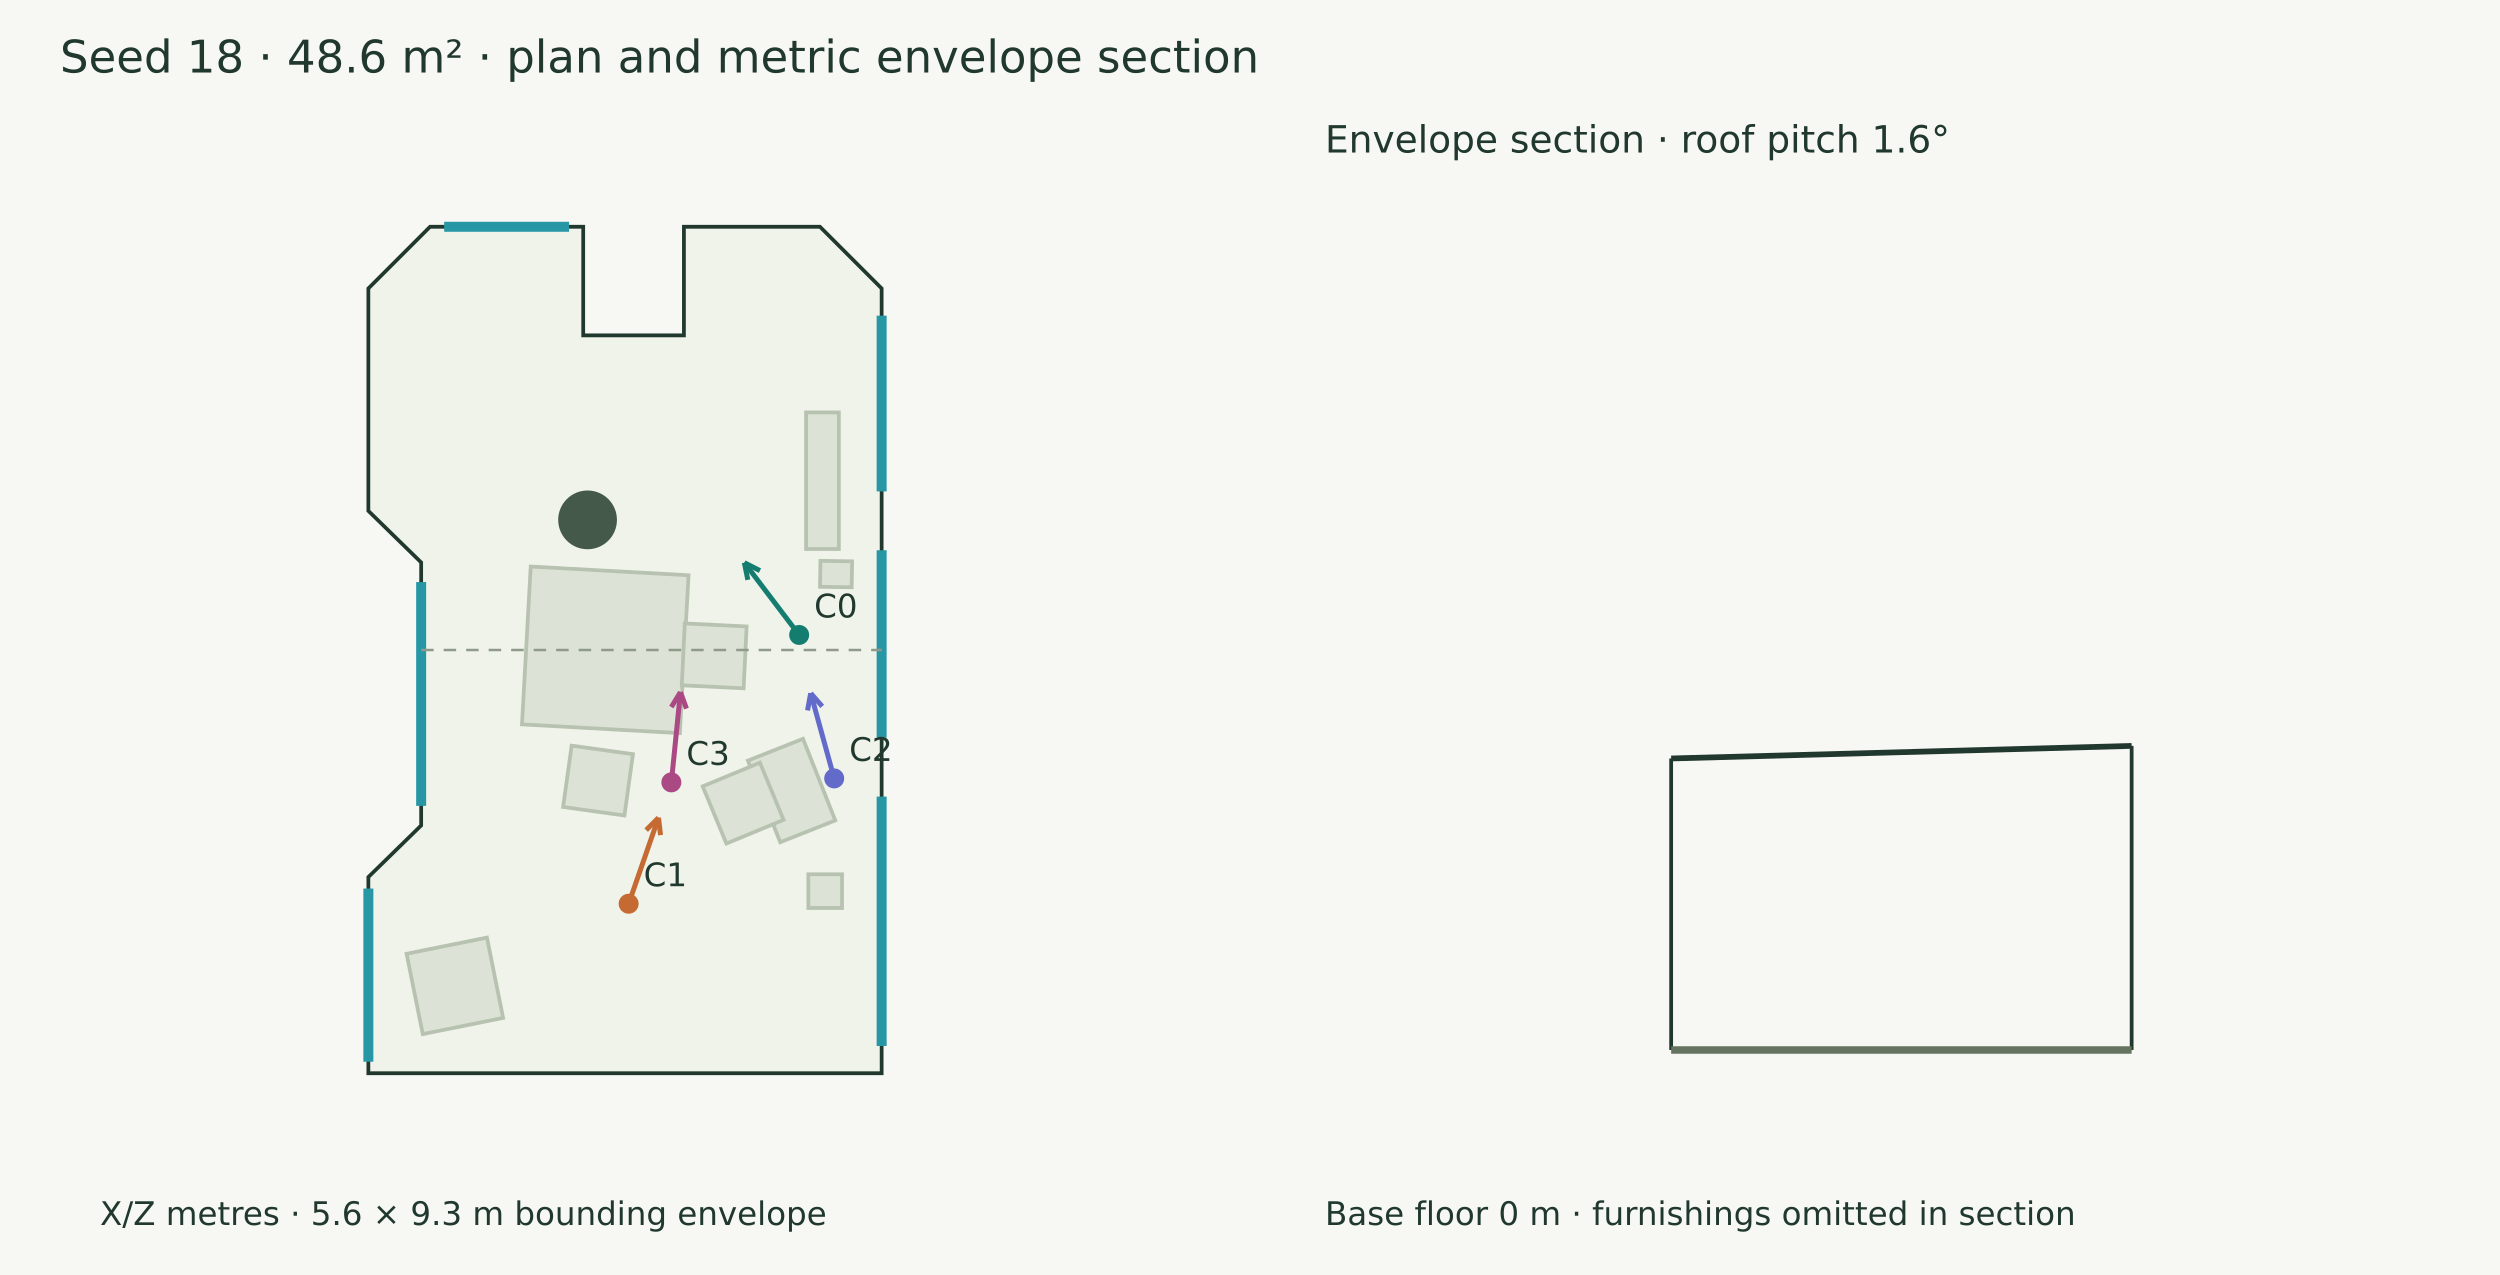
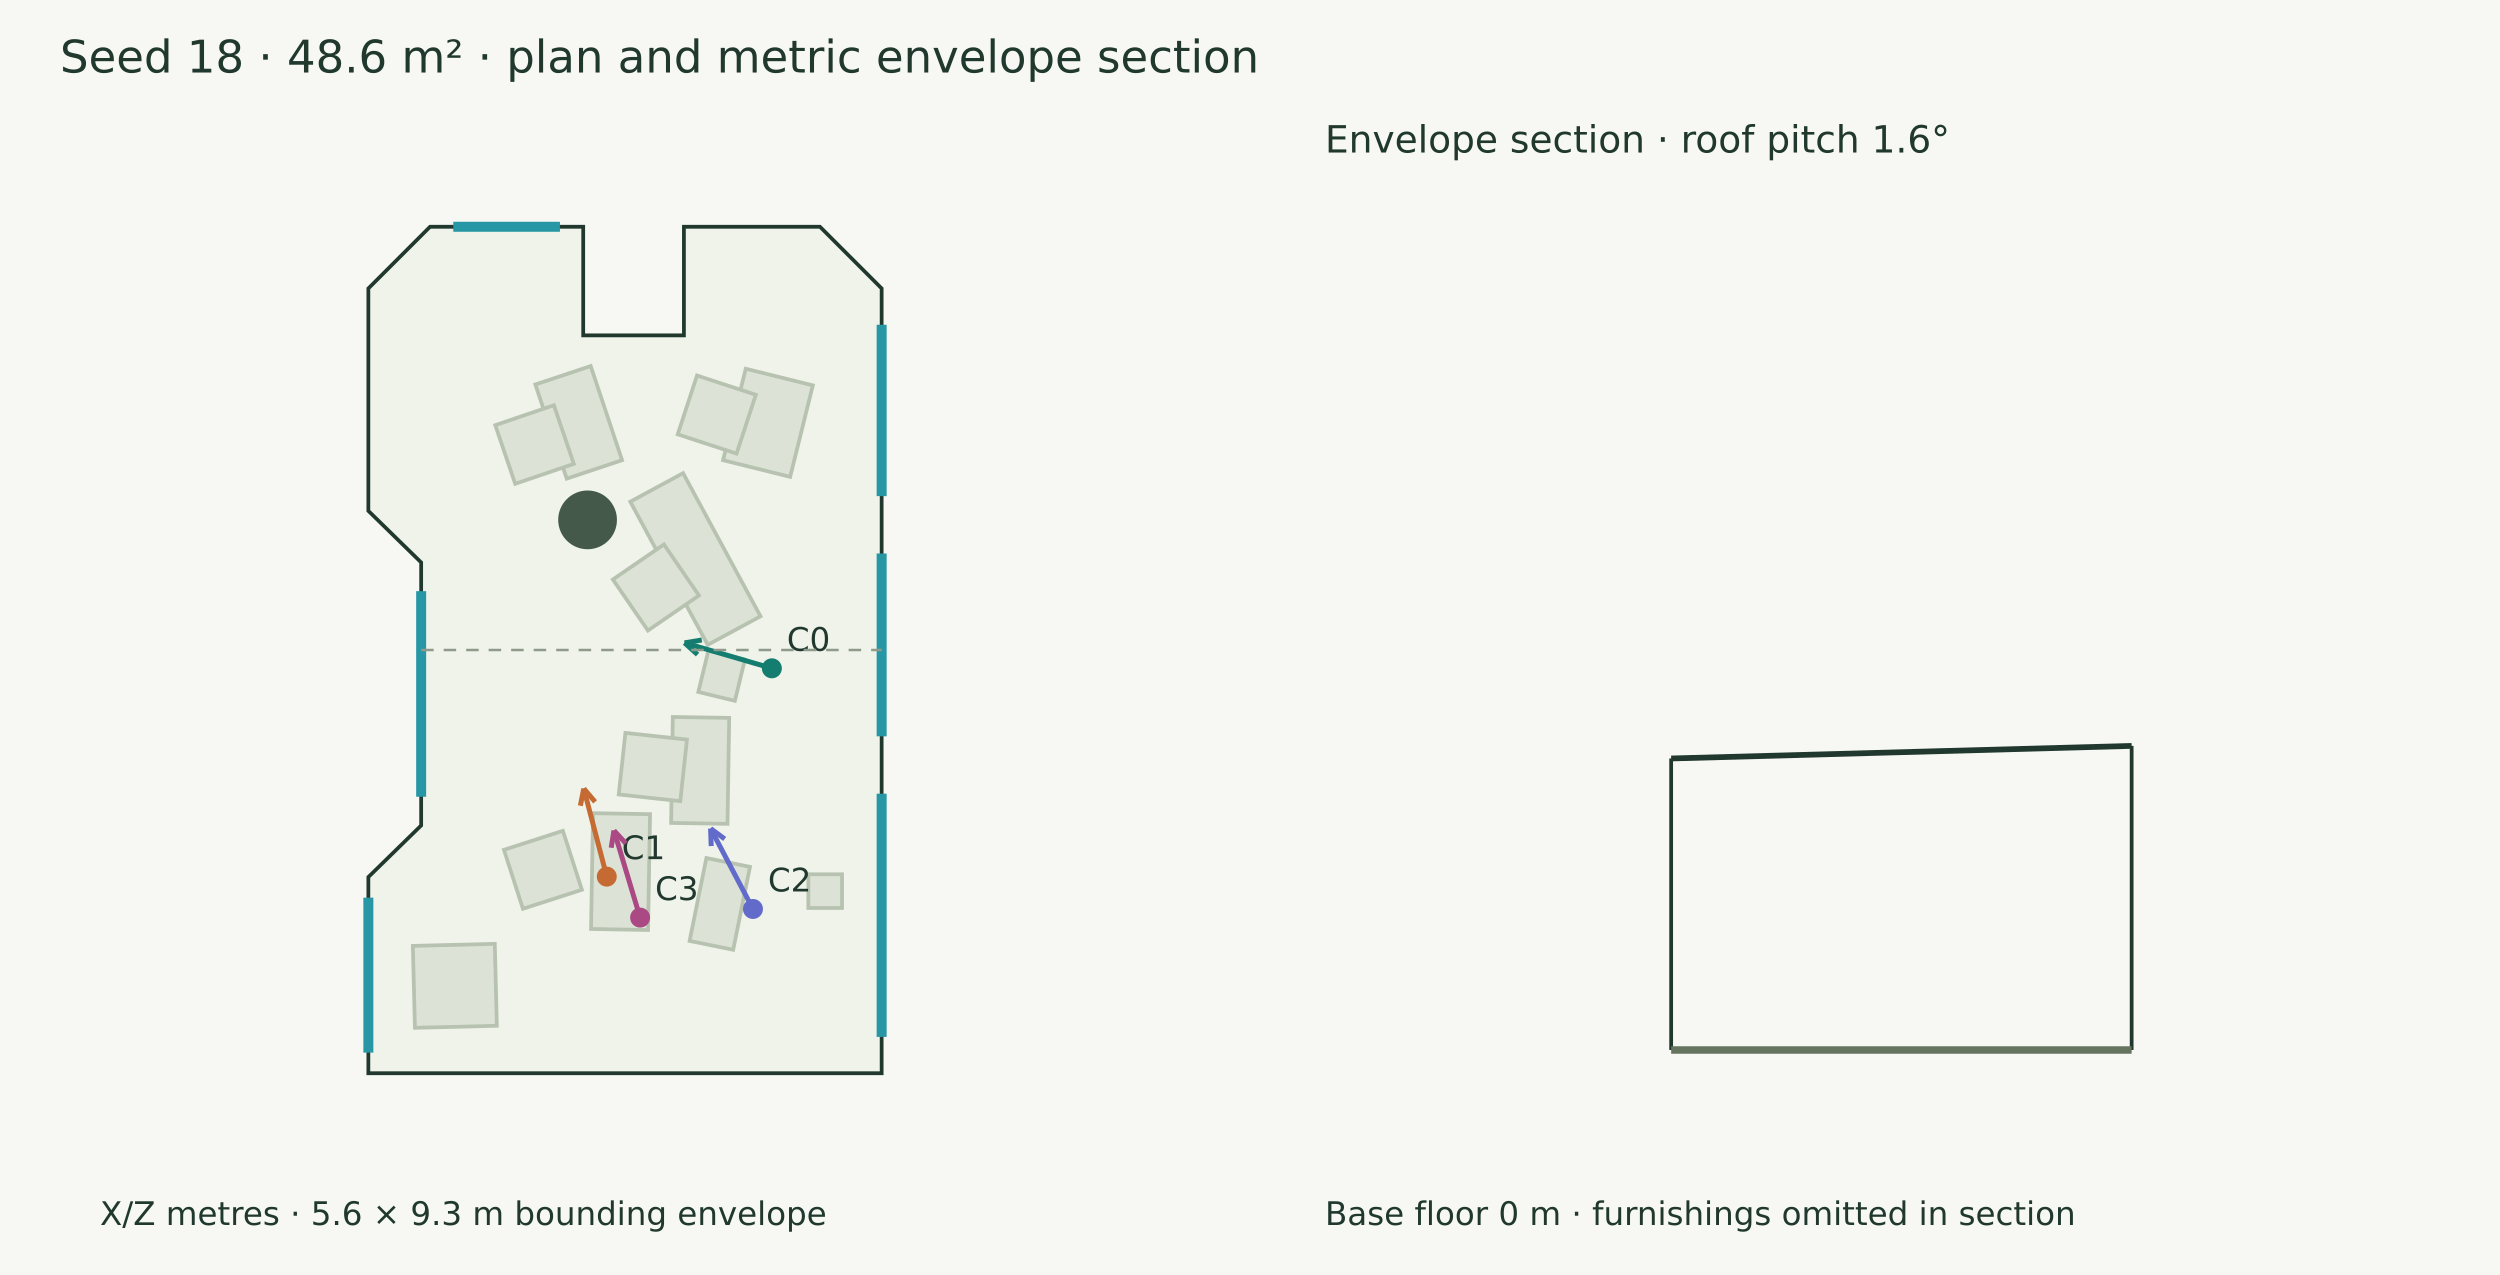
<svg xmlns="http://www.w3.org/2000/svg" width="1000" height="510" viewBox="0 0 1000 510">
  <rect width="100%" height="100%" fill="#f7f8f3" />
  <g font-family="DejaVu Sans" fill="#20382e">
    <text x="24.000" y="29.000" font-size="18">Seed 18 · 48.6 m² · plan and metric envelope section</text>
    <polygon points="172.011,90.709 233.285,90.709 233.285,134.149 273.565,134.149 273.565,90.709 327.989,90.709 352.658,115.378 352.658,429.291 147.342,429.291 147.342,350.818 168.463,330.184 168.463,224.982 147.342,204.348 147.342,115.378" fill="#eff3e9" stroke="#20382e" stroke-width="1.5" />
-     <polygon points="275.423,230.115 271.929,293.250 208.794,289.756 212.288,226.621" fill="#dce3d6" stroke="#b7c2b0" stroke-width="1.5" />
-     <polygon points="228.654,298.261 253.183,301.670 249.774,326.199 225.245,322.790" fill="#dce3d6" stroke="#b7c2b0" stroke-width="1.5" />
-     <polygon points="272.711,274.112 273.917,249.377 298.653,250.582 297.447,275.318" fill="#dce3d6" stroke="#b7c2b0" stroke-width="1.5" />
-     <polygon points="321.199,295.525 334.113,328.161 312.085,336.877 299.171,304.241" fill="#dce3d6" stroke="#b7c2b0" stroke-width="1.5" />
-     <polygon points="303.964,305.060 313.434,327.942 290.552,337.413 281.081,314.530" fill="#dce3d6" stroke="#b7c2b0" stroke-width="1.5" />
-     <polygon points="328.012,234.713 328.177,224.326 340.834,224.526 340.670,234.913" fill="#dce3d6" stroke="#b7c2b0" stroke-width="1.5" />
-     <polygon points="335.541,164.970 335.541,219.598 322.431,219.598 322.431,164.970" fill="#dce3d6" stroke="#b7c2b0" stroke-width="1.5" />
-     <polygon points="162.640,381.496 194.772,375.029 201.239,407.162 169.107,413.628" fill="#dce3d6" stroke="#b7c2b0" stroke-width="1.5" />
+     <polygon points="273.232,189.255 304.199,246.512 283.084,257.932 252.117,200.675" fill="#dce3d6" stroke="#b7c2b0" stroke-width="1.5" />
+     <polygon points="265.569,217.775 279.582,238.193 259.164,252.207 245.151,231.788" fill="#dce3d6" stroke="#b7c2b0" stroke-width="1.5" />
+     <polygon points="291.668,287.153 290.996,329.526 268.453,329.168 269.125,286.795" fill="#dce3d6" stroke="#b7c2b0" stroke-width="1.5" />
+     <polygon points="274.788,295.840 272.113,320.459 247.493,317.784 250.168,293.165" fill="#dce3d6" stroke="#b7c2b0" stroke-width="1.5" />
+     <polygon points="260.015,325.672 259.210,371.988 236.420,371.592 237.225,325.276" fill="#dce3d6" stroke="#b7c2b0" stroke-width="1.5" />
+     <polygon points="225.148,332.329 232.747,355.898 209.177,363.498 201.578,339.928" fill="#dce3d6" stroke="#b7c2b0" stroke-width="1.5" />
+     <polygon points="325.130,154.154 316.056,190.740 289.228,184.086 298.302,147.501" fill="#dce3d6" stroke="#b7c2b0" stroke-width="1.5" />
+     <polygon points="302.334,157.916 294.624,181.450 271.090,173.739 278.800,150.205" fill="#dce3d6" stroke="#b7c2b0" stroke-width="1.5" />
+     <polygon points="236.273,146.420 248.817,184.077 226.687,191.449 214.143,153.792" fill="#dce3d6" stroke="#b7c2b0" stroke-width="1.5" />
+     <polygon points="221.552,162.089 229.527,185.535 206.081,193.510 198.106,170.064" fill="#dce3d6" stroke="#b7c2b0" stroke-width="1.5" />
+     <polygon points="165.144,378.358 197.911,377.533 198.735,410.300 165.969,411.124" fill="#dce3d6" stroke="#b7c2b0" stroke-width="1.5" />
    <polygon points="323.341,349.716 336.816,349.716 336.816,363.191 323.341,363.191" fill="#dce3d6" stroke="#b7c2b0" stroke-width="1.5" />
+     <polygon points="297.963,263.831 293.949,280.335 279.330,276.780 283.344,260.276" fill="#dce3d6" stroke="#b7c2b0" stroke-width="1.5" />
+     <polygon points="299.988,346.744 293.272,379.907 275.840,376.376 282.556,343.213" fill="#dce3d6" stroke="#b7c2b0" stroke-width="1.5" />
    <circle cx="235.031" cy="207.949" r="11.751" fill="#45594a" />
-     <path d="M177.672,90.709 L227.624,90.709" stroke="#2797a5" stroke-width="4" fill="none" />
-     <path d="M352.658,126.261 L352.658,196.565" stroke="#2797a5" stroke-width="4" fill="none" />
-     <path d="M352.658,220.095 L352.658,295.098" stroke="#2797a5" stroke-width="4" fill="none" />
-     <path d="M352.658,318.629 L352.658,418.408" stroke="#2797a5" stroke-width="4" fill="none" />
-     <path d="M147.342,424.689 L147.342,355.420" stroke="#2797a5" stroke-width="4" fill="none" />
-     <path d="M168.463,322.349 L168.463,232.817" stroke="#2797a5" stroke-width="4" fill="none" />
-     <path d="M319.659,253.980 L297.747,225.081" stroke="#147d70" stroke-width="2" fill="none" />
-     <path d="M297.747,225.081 L303.981,228.264" stroke="#147d70" stroke-width="2" fill="none" />
-     <path d="M297.747,225.081 L299.129,231.943" stroke="#147d70" stroke-width="2" fill="none" />
-     <circle cx="319.659" cy="253.98" r="4" fill="#147d70" />
-     <text x="325.659" y="246.980" font-size="13">C0</text>
-     <path d="M251.456,361.493 L263.400,327.089" stroke="#c56a33" stroke-width="2" fill="none" />
-     <path d="M263.400,327.089 L264.209,334.042" stroke="#c56a33" stroke-width="2" fill="none" />
-     <path d="M263.400,327.089 L258.457,332.045" stroke="#c56a33" stroke-width="2" fill="none" />
-     <circle cx="251.456" cy="361.493" r="4" fill="#c56a33" />
-     <text x="257.456" y="354.493" font-size="13">C1</text>
-     <path d="M333.679,311.368 L324.274,277.289" stroke="#626aca" stroke-width="2" fill="none" />
-     <path d="M324.274,277.289 L328.886,282.555" stroke="#626aca" stroke-width="2" fill="none" />
-     <path d="M324.274,277.289 L323.016,284.175" stroke="#626aca" stroke-width="2" fill="none" />
-     <circle cx="333.679" cy="311.368" r="4" fill="#626aca" />
-     <text x="339.679" y="304.368" font-size="13">C2</text>
-     <path d="M268.542,312.945 L272.182,276.852" stroke="#aa4984" stroke-width="2" fill="none" />
-     <path d="M272.182,276.852 L274.579,283.429" stroke="#aa4984" stroke-width="2" fill="none" />
-     <path d="M272.182,276.852 L268.521,282.818" stroke="#aa4984" stroke-width="2" fill="none" />
-     <circle cx="268.542" cy="312.945" r="4" fill="#aa4984" />
-     <text x="274.542" y="305.945" font-size="13">C3</text>
+     <path d="M181.314,90.709 L223.982,90.709" stroke="#2797a5" stroke-width="4" fill="none" />
+     <path d="M352.658,129.903 L352.658,198.454" stroke="#2797a5" stroke-width="4" fill="none" />
+     <path d="M352.658,221.398 L352.658,294.531" stroke="#2797a5" stroke-width="4" fill="none" />
+     <path d="M352.658,317.474 L352.658,414.766" stroke="#2797a5" stroke-width="4" fill="none" />
+     <path d="M147.342,421.047 L147.342,359.062" stroke="#2797a5" stroke-width="4" fill="none" />
+     <path d="M168.463,318.707 L168.463,236.459" stroke="#2797a5" stroke-width="4" fill="none" />
+     <path d="M308.742,267.326 L273.824,257.146" stroke="#147d70" stroke-width="2" fill="none" />
+     <path d="M273.824,257.146 L280.727,255.987" stroke="#147d70" stroke-width="2" fill="none" />
+     <path d="M273.824,257.146 L279.023,261.833" stroke="#147d70" stroke-width="2" fill="none" />
+     <circle cx="308.742" cy="267.326" r="4" fill="#147d70" />
+     <text x="314.742" y="260.326" font-size="13">C0</text>
+     <path d="M242.704,350.649 L233.500,315.420" stroke="#c56a33" stroke-width="2" fill="none" />
+     <path d="M233.500,315.420 L238.039,320.749" stroke="#c56a33" stroke-width="2" fill="none" />
+     <path d="M233.500,315.420 L232.147,322.288" stroke="#c56a33" stroke-width="2" fill="none" />
+     <circle cx="242.704" cy="350.649" r="4" fill="#c56a33" />
+     <text x="248.704" y="343.649" font-size="13">C1</text>
+     <path d="M301.183,363.587 L284.240,331.425" stroke="#626aca" stroke-width="2" fill="none" />
+     <path d="M284.240,331.425 L289.871,335.582" stroke="#626aca" stroke-width="2" fill="none" />
+     <path d="M284.240,331.425 L284.484,338.421" stroke="#626aca" stroke-width="2" fill="none" />
+     <circle cx="301.183" cy="363.587" r="4" fill="#626aca" />
+     <text x="307.183" y="356.587" font-size="13">C2</text>
+     <path d="M256.038,367.032 L245.581,332.199" stroke="#aa4984" stroke-width="2" fill="none" />
+     <path d="M245.581,332.199 L250.310,337.361" stroke="#aa4984" stroke-width="2" fill="none" />
+     <path d="M245.581,332.199 L244.477,339.112" stroke="#aa4984" stroke-width="2" fill="none" />
+     <circle cx="256.038" cy="367.032" r="4" fill="#aa4984" />
+     <text x="262.038" y="360.032" font-size="13">C3</text>
    <text x="40.000" y="490.000" font-size="13">X/Z metres · 5.6 × 9.3 m bounding envelope</text>
    <path d="M168.463,260.000 L352.658,260.000" stroke="#909a8b" stroke-width="1" stroke-dasharray="5 4" fill="none" />
    <path d="M668.463,303.387 L852.658,298.357" stroke="#20382e" stroke-width="2.3" fill="none" />
    <path d="M668.463,420.000 L668.463,303.387" stroke="#20382e" stroke-width="1.5" fill="none" />
    <path d="M852.658,420.000 L852.658,298.357" stroke="#20382e" stroke-width="1.5" fill="none" />
    <path d="M668.463,420.000 L852.658,420.000" stroke="#65745f" stroke-width="3" fill="none" />
    <path d="M668.463,420.000 L668.463,420.000" stroke="#8d9a85" stroke-width="1" fill="none" />
    <path d="M852.658,420.000 L852.658,420.000" stroke="#8d9a85" stroke-width="1" fill="none" />
    <text x="530.000" y="61.000" font-size="15">Envelope section · roof pitch 1.6°</text>
    <text x="530.000" y="490.000" font-size="13">Base floor 0 m · furnishings omitted in section</text>
  </g>
</svg>
